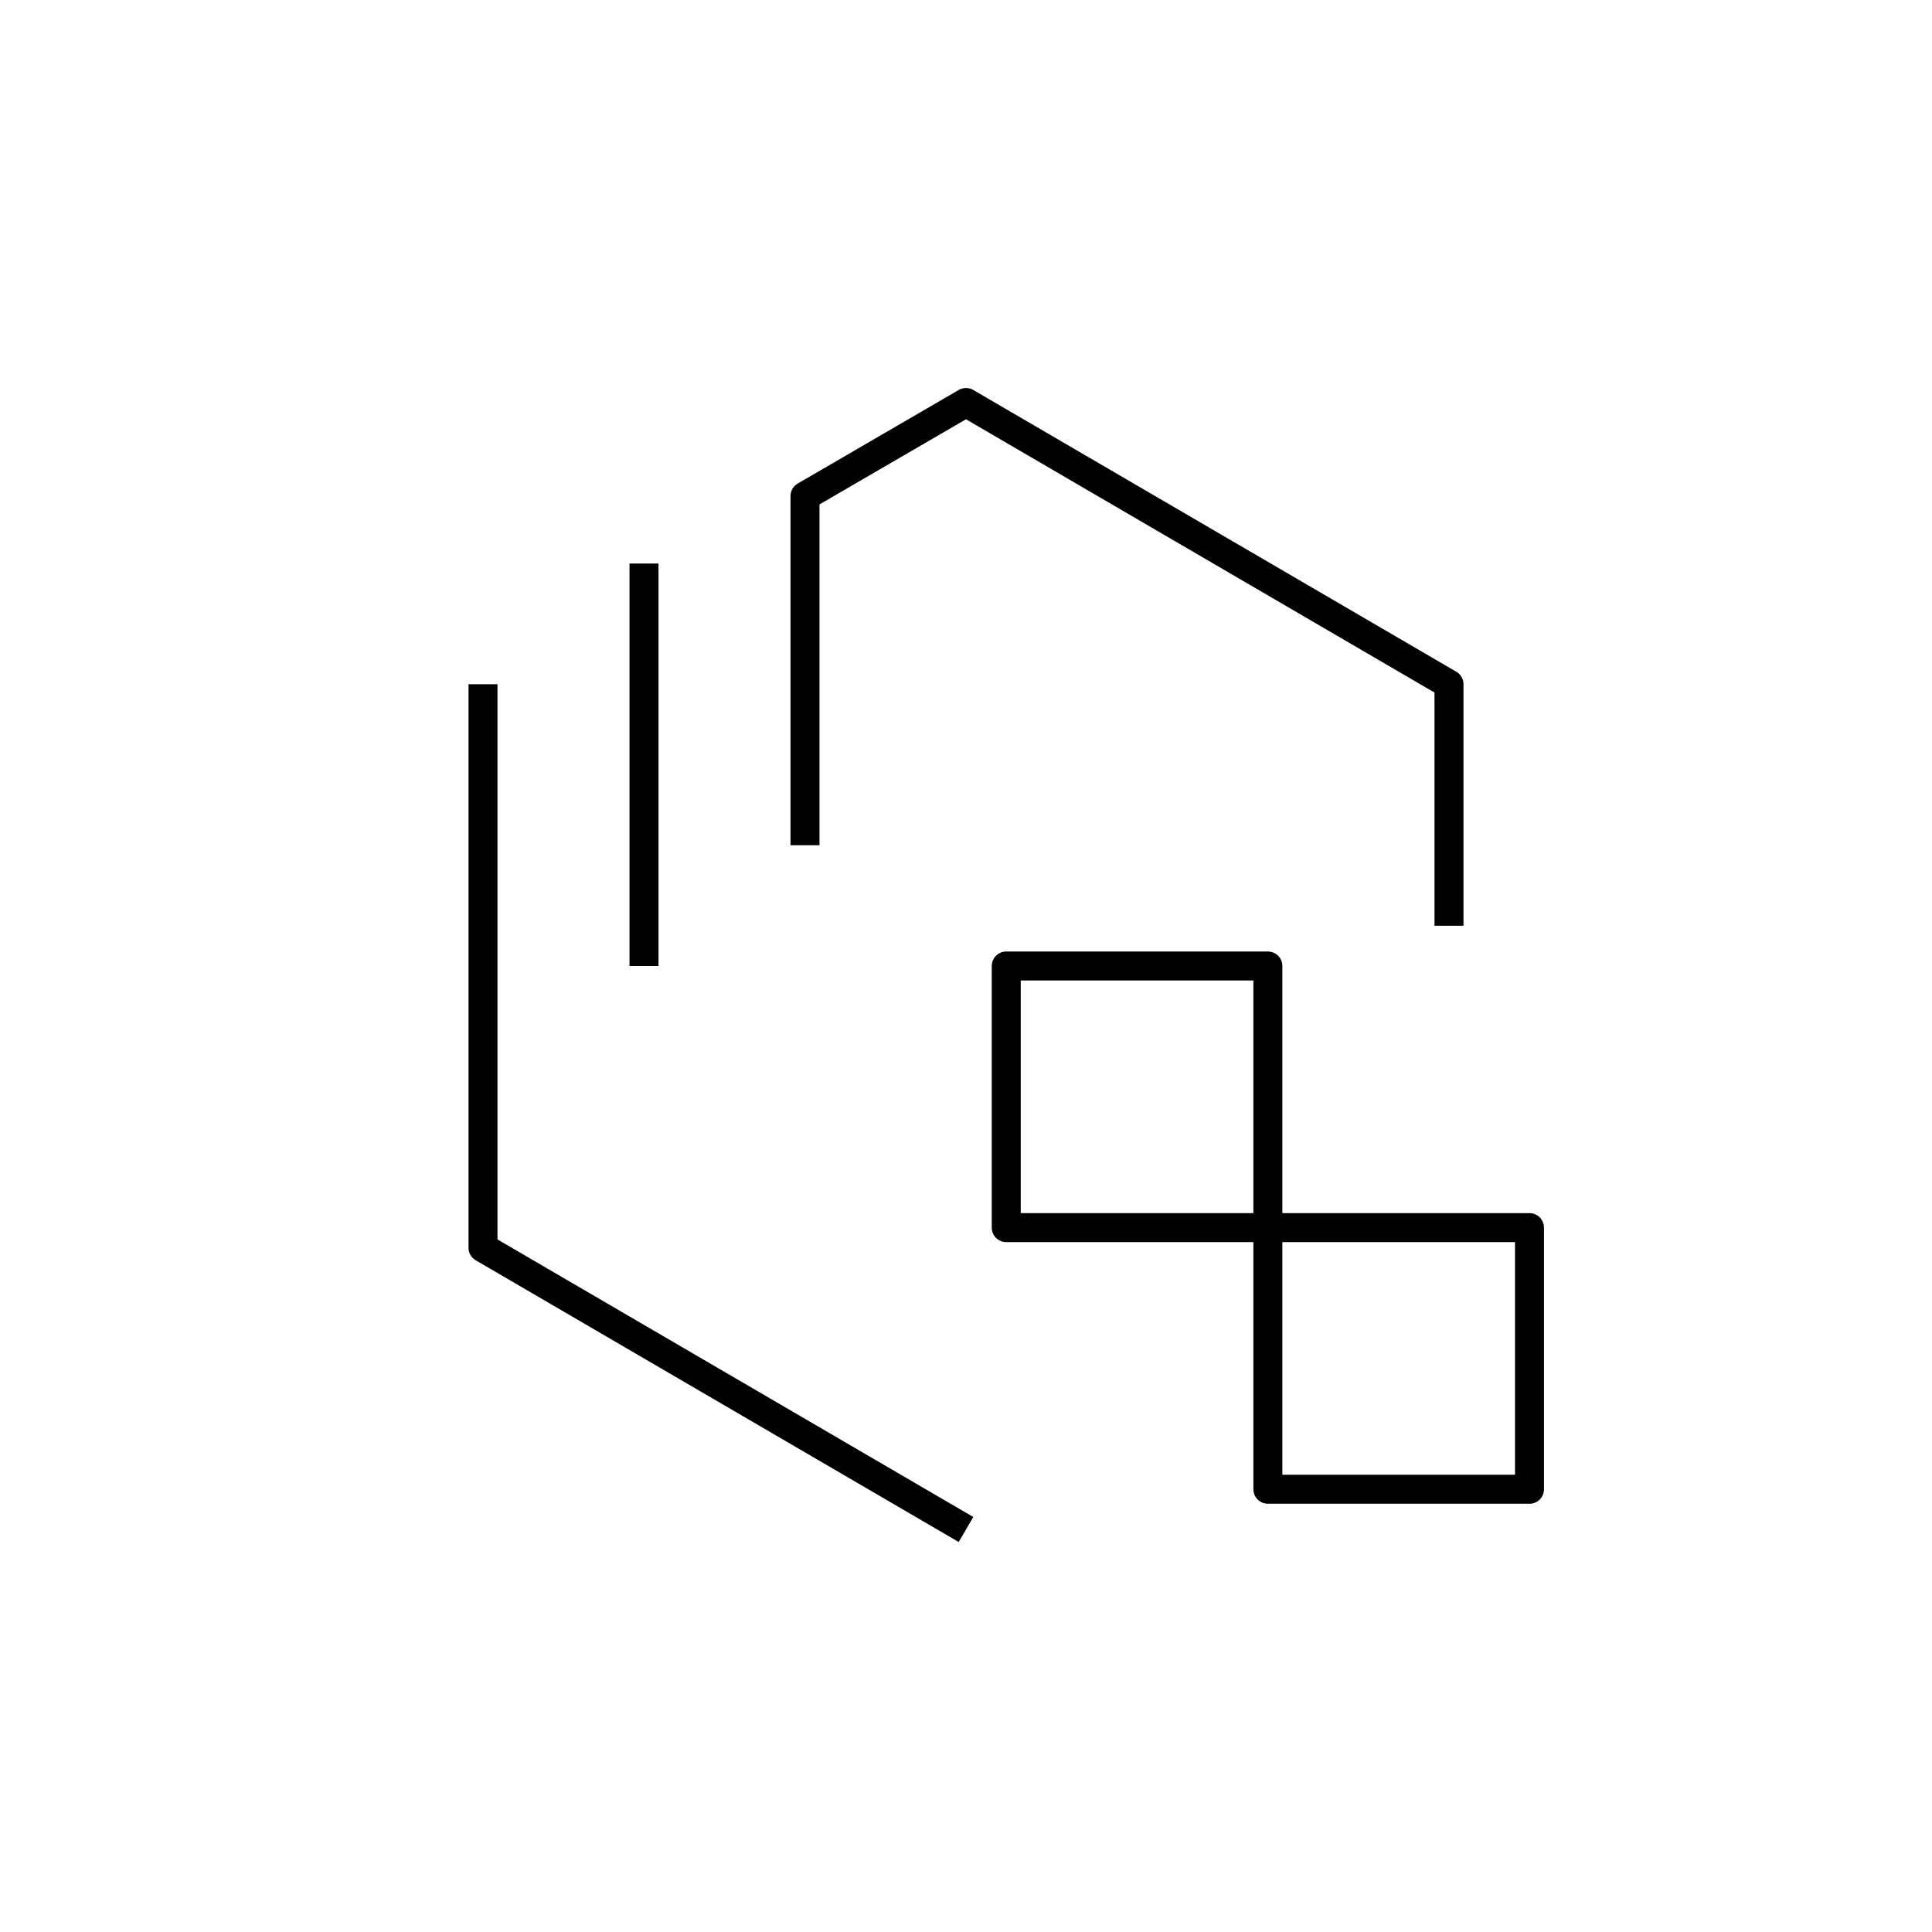
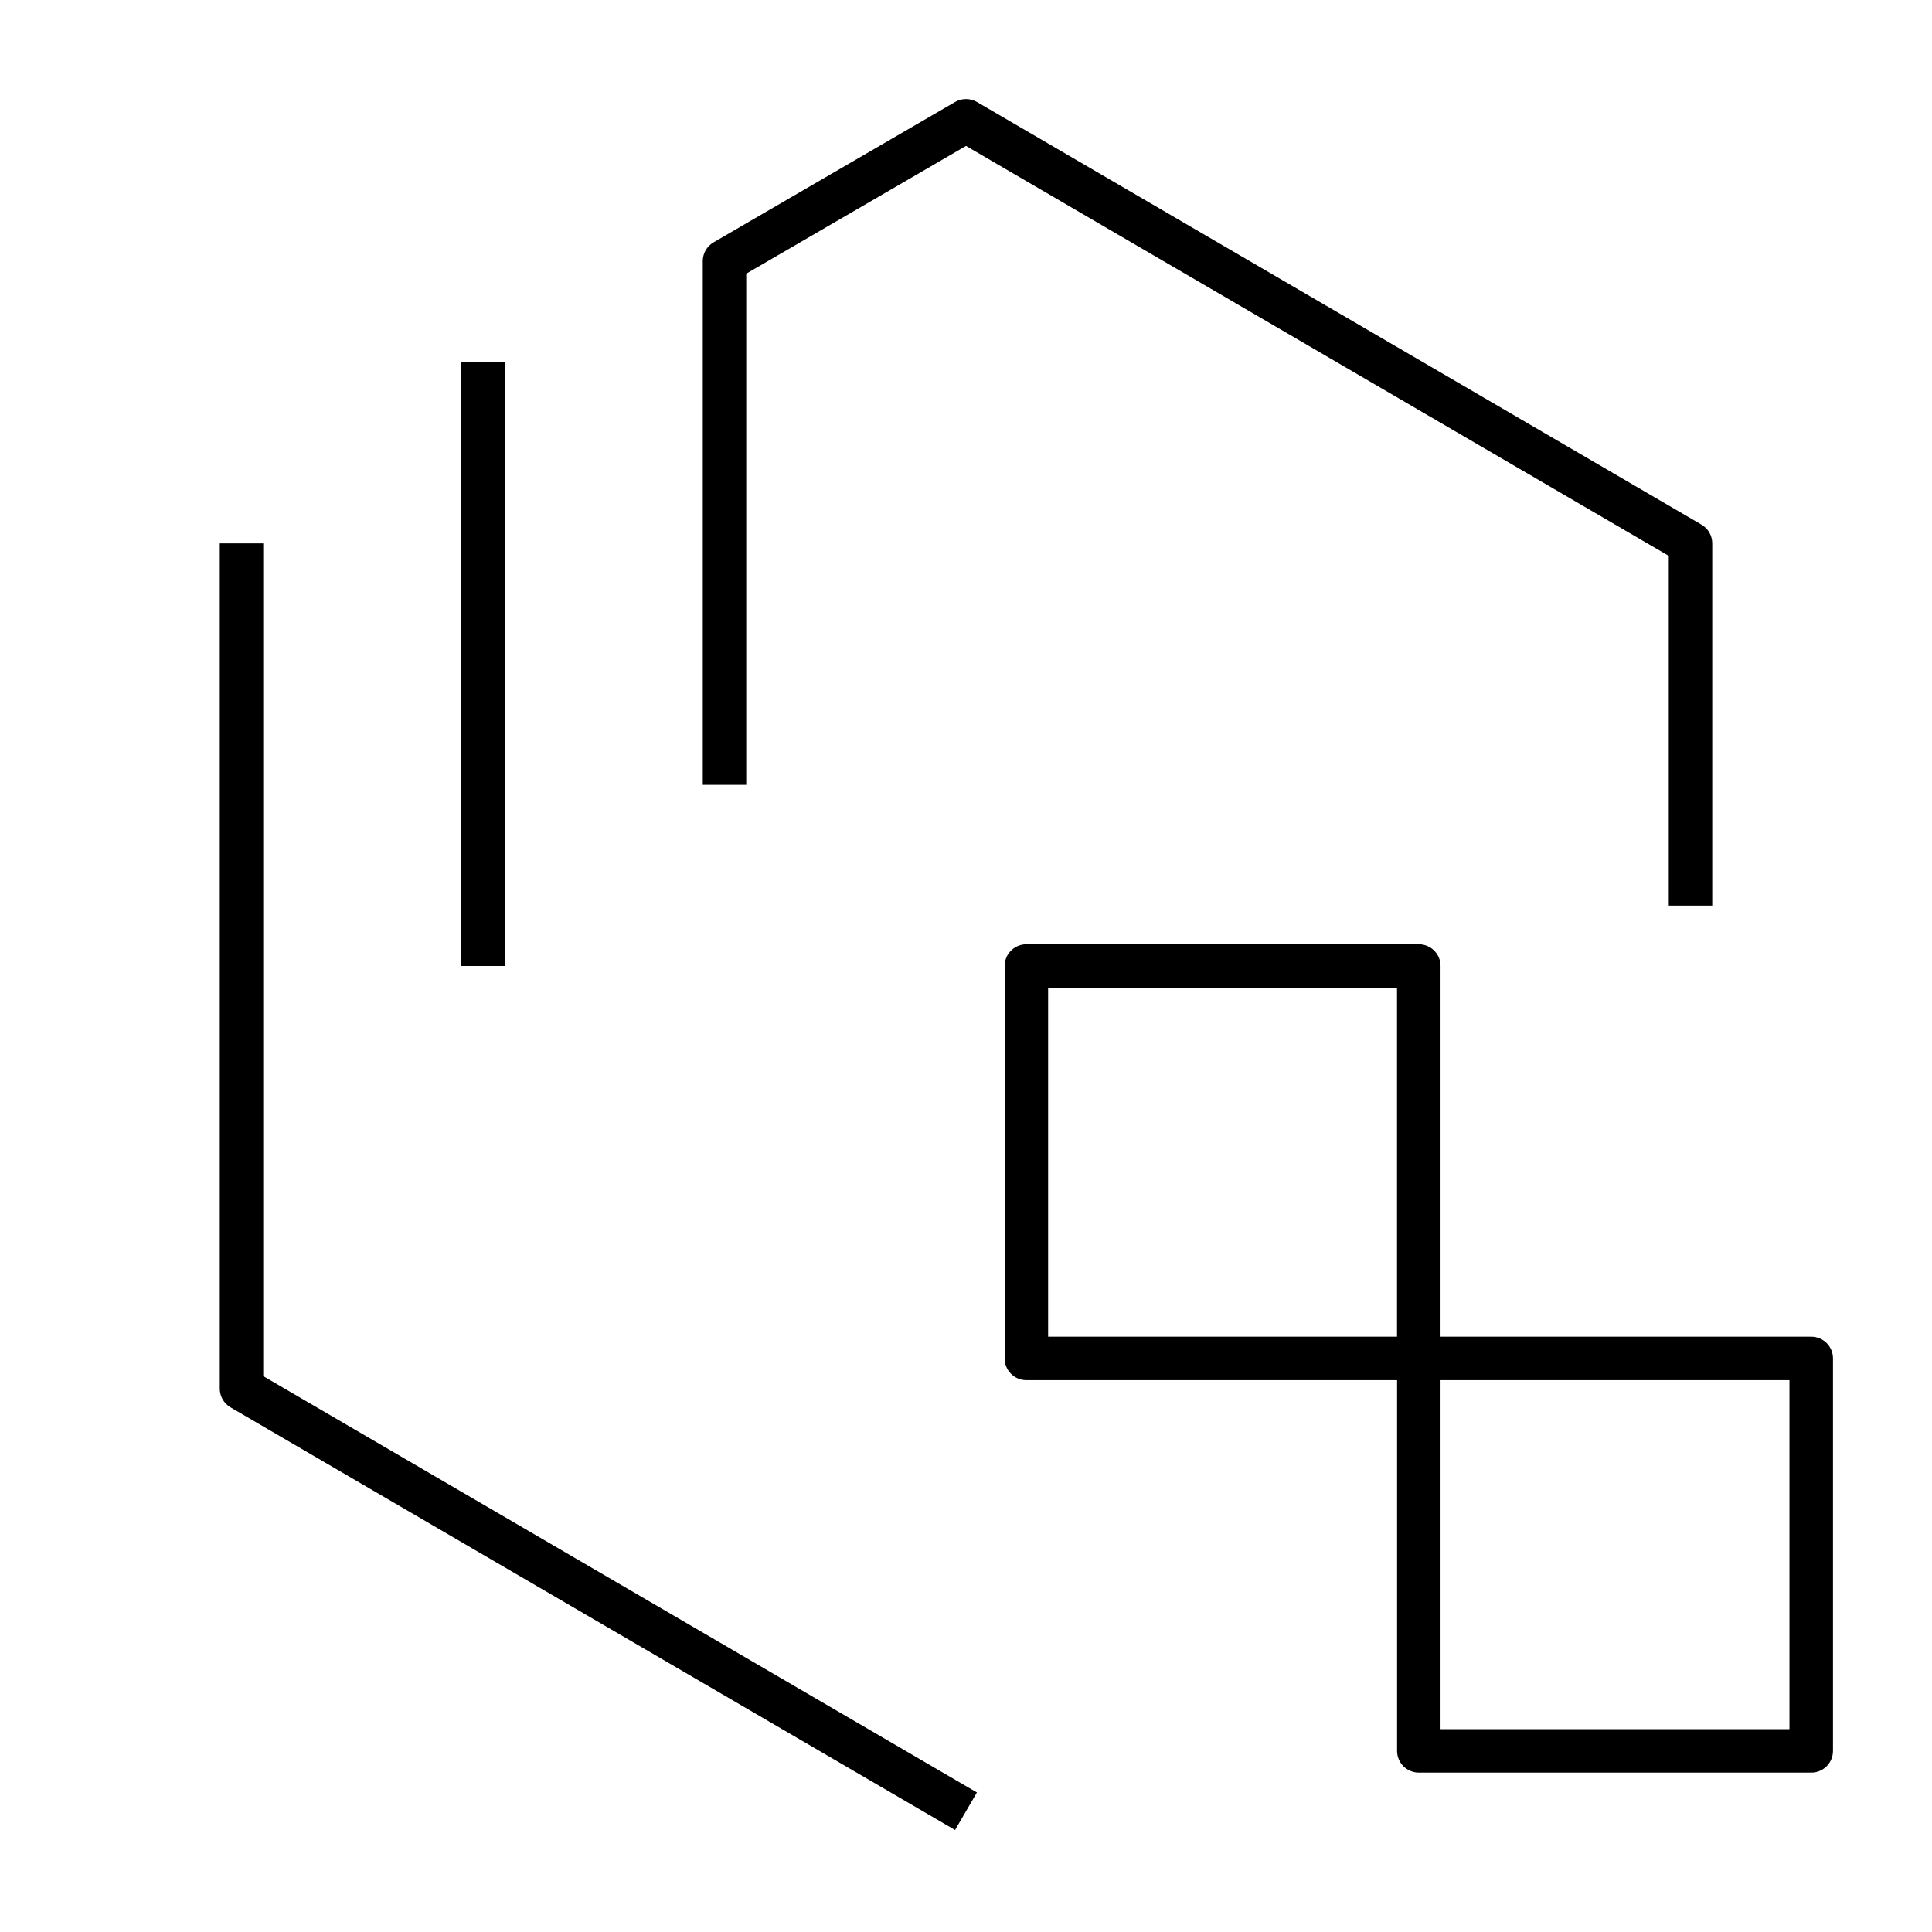
- <svg xmlns="http://www.w3.org/2000/svg" version="1.1" x="0px" y="0px" viewBox="0 0 48 48" style="enable-background:new 0 0 48 48;" xml:space="preserve">
-   <g id="systems-devops--build">
-     <path id="systems-devops--build_1_" style="fill:none;stroke:#000000;stroke-width:0.72;stroke-linejoin:round;" d="M24,38l-12-7   V17 M36,23v-6l-12-7l-4,2.325L20,21 M16,14v10 M38,30.5h-6.5V37H38V30.5z M31.5,24H25v6.5h6.5V24z" />
-   </g>
-   <g id="Layer_1">
- </g>
+ <svg xmlns="http://www.w3.org/2000/svg" version="1.1" id="Layer_1" x="0px" y="0px" viewBox="0 0 32 32" style="enable-background:new 0 0 32 32;" xml:space="preserve">
+   <path id="systems-devops--build_1_" d="M15.819,30.311l-12-7C3.708,23.246,3.64,23.128,3.64,23V9h0.72v13.793l11.821,6.896  L15.819,30.311z M30,29.36h-6.5c-0.199,0-0.36-0.161-0.36-0.36v-6.14H17c-0.199,0-0.36-0.161-0.36-0.36V16  c0-0.199,0.161-0.36,0.36-0.36h6.5c0.199,0,0.36,0.161,0.36,0.36v6.14H30c0.199,0,0.36,0.161,0.36,0.36V29  C30.36,29.199,30.199,29.36,30,29.36z M23.86,28.64h5.779v-5.78H23.86V28.64z M17.36,22.14h5.779v-5.78H17.36V22.14z M8.36,16H7.64  V6h0.72V16z M28.36,15h-0.72V9.207L16,2.417l-3.64,2.116V13h-0.72V4.325c0-0.128,0.068-0.247,0.179-0.311l4-2.325  c0.112-0.065,0.251-0.065,0.362,0l12,7C28.292,8.753,28.36,8.872,28.36,9V15z" />
+   <rect id="_Transparent_Rectangle" style="fill:none;" width="32" height="32" />
</svg>
